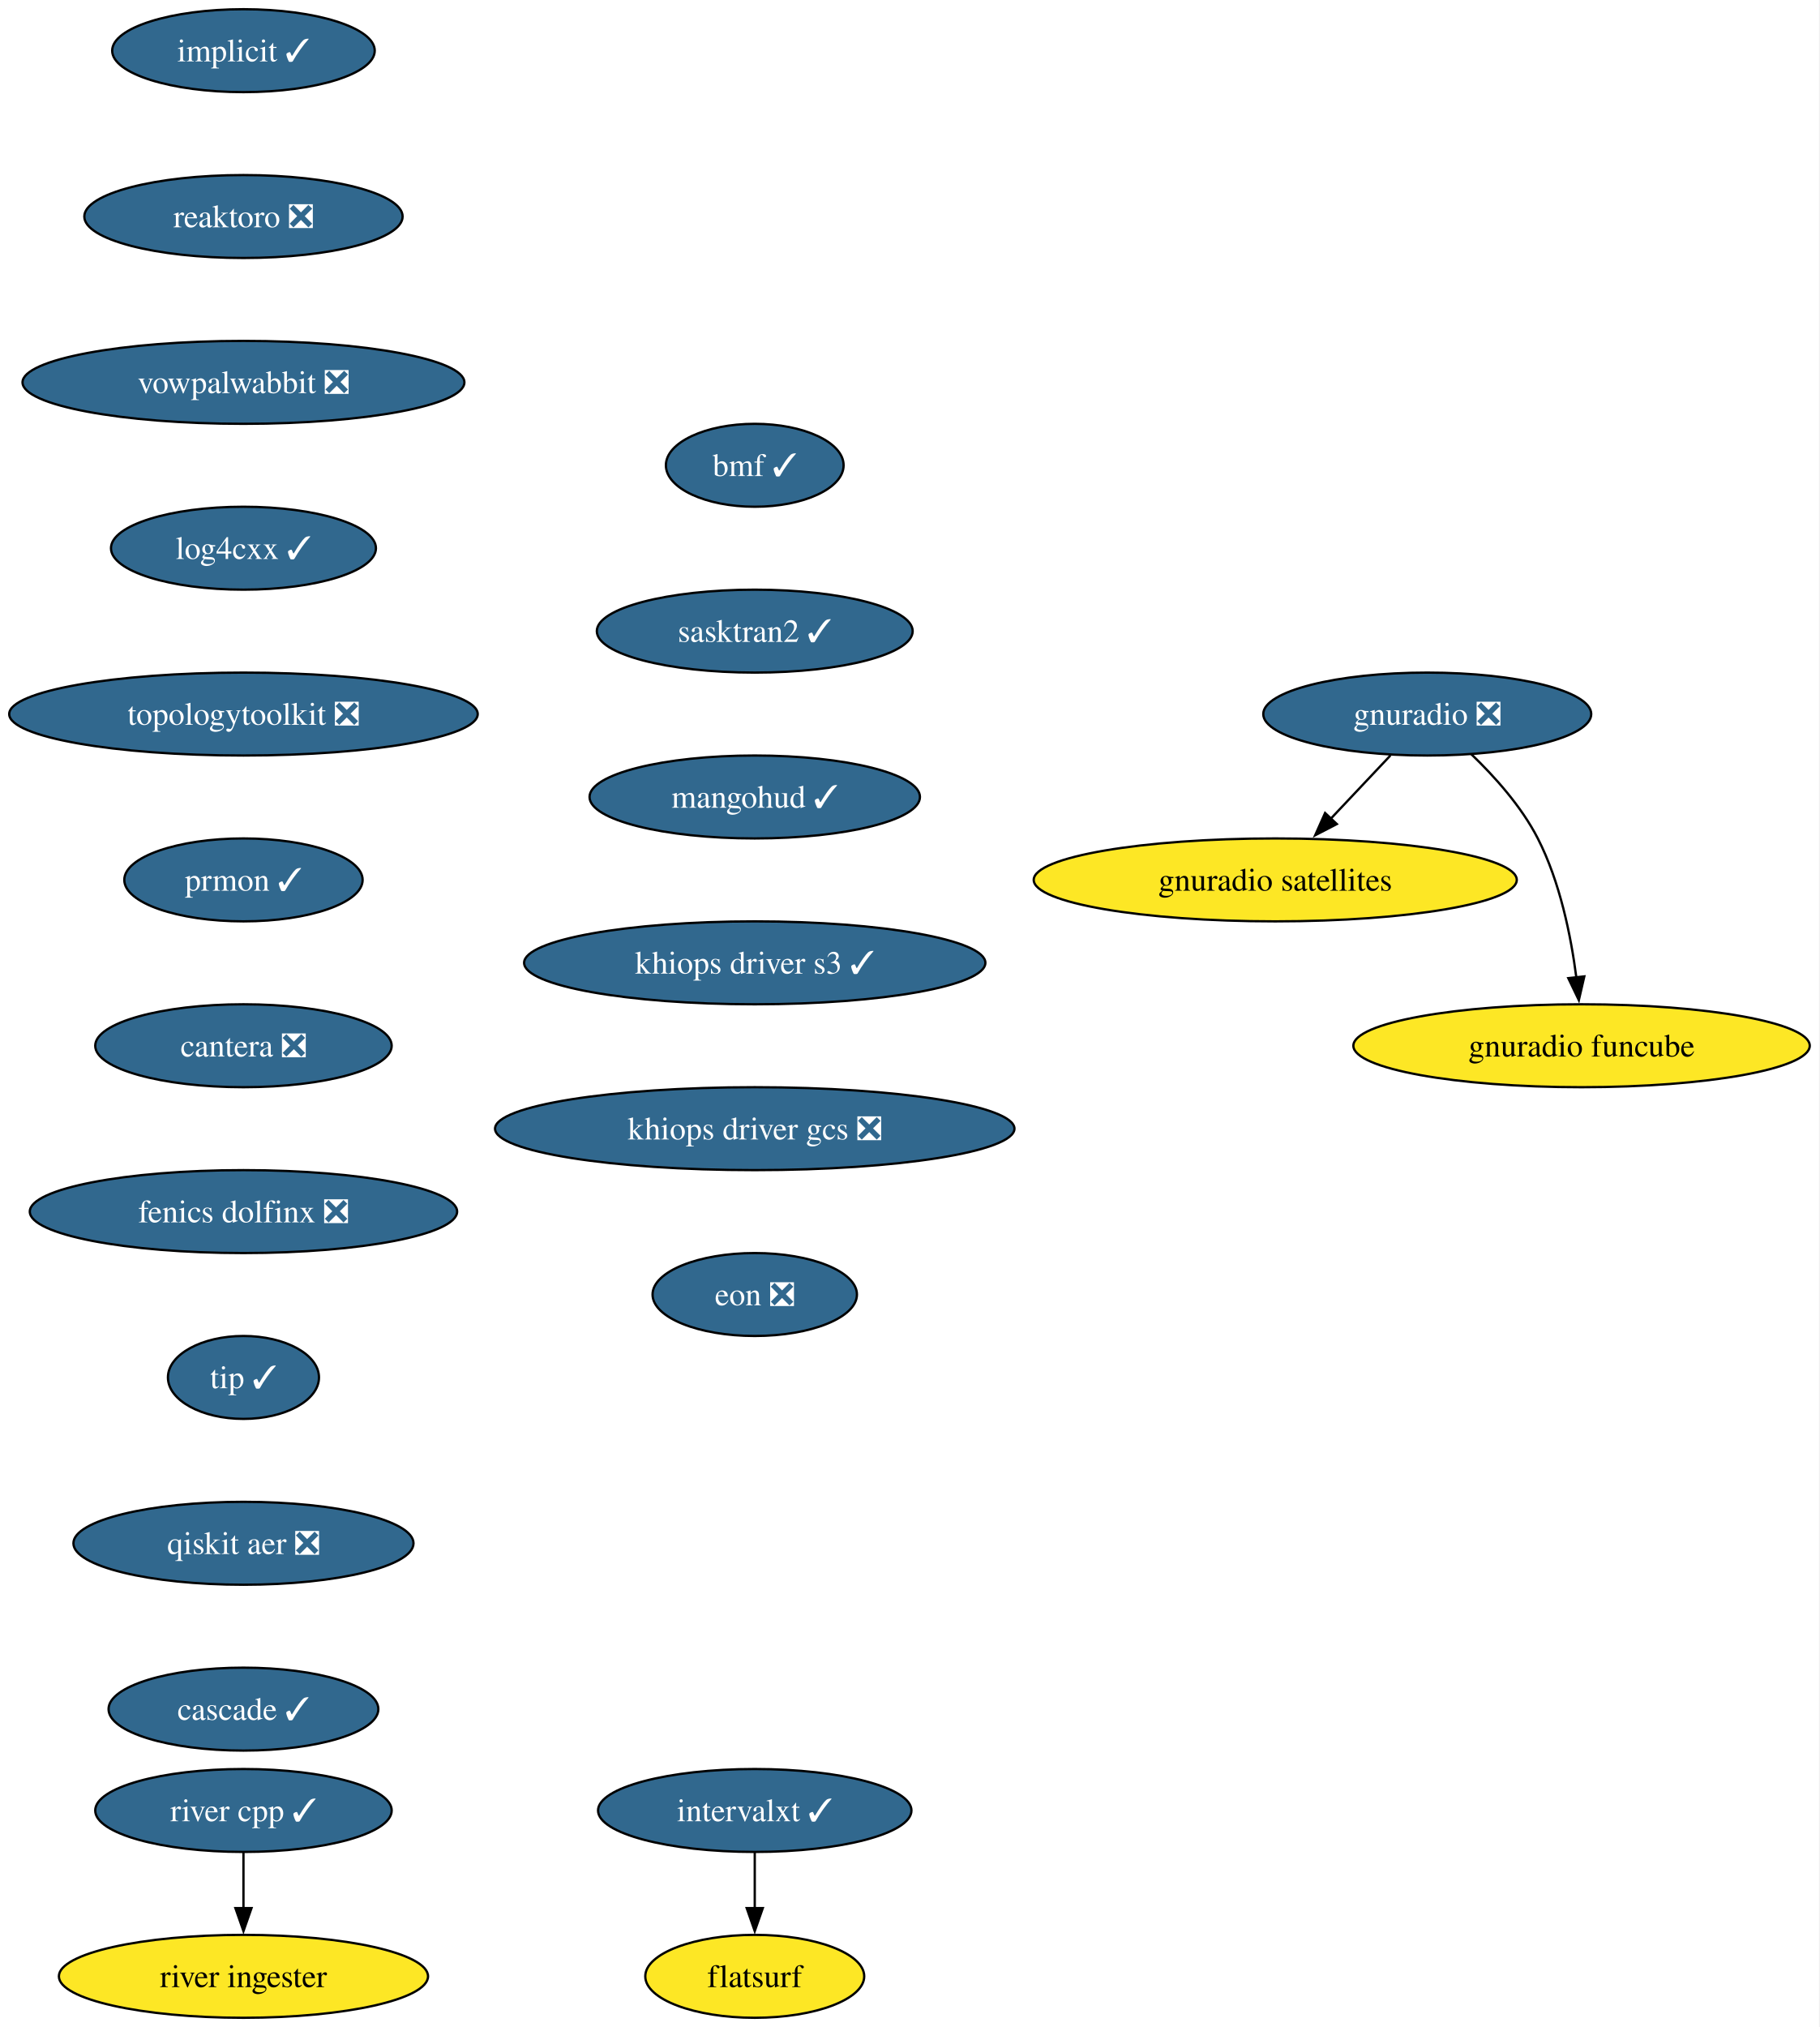
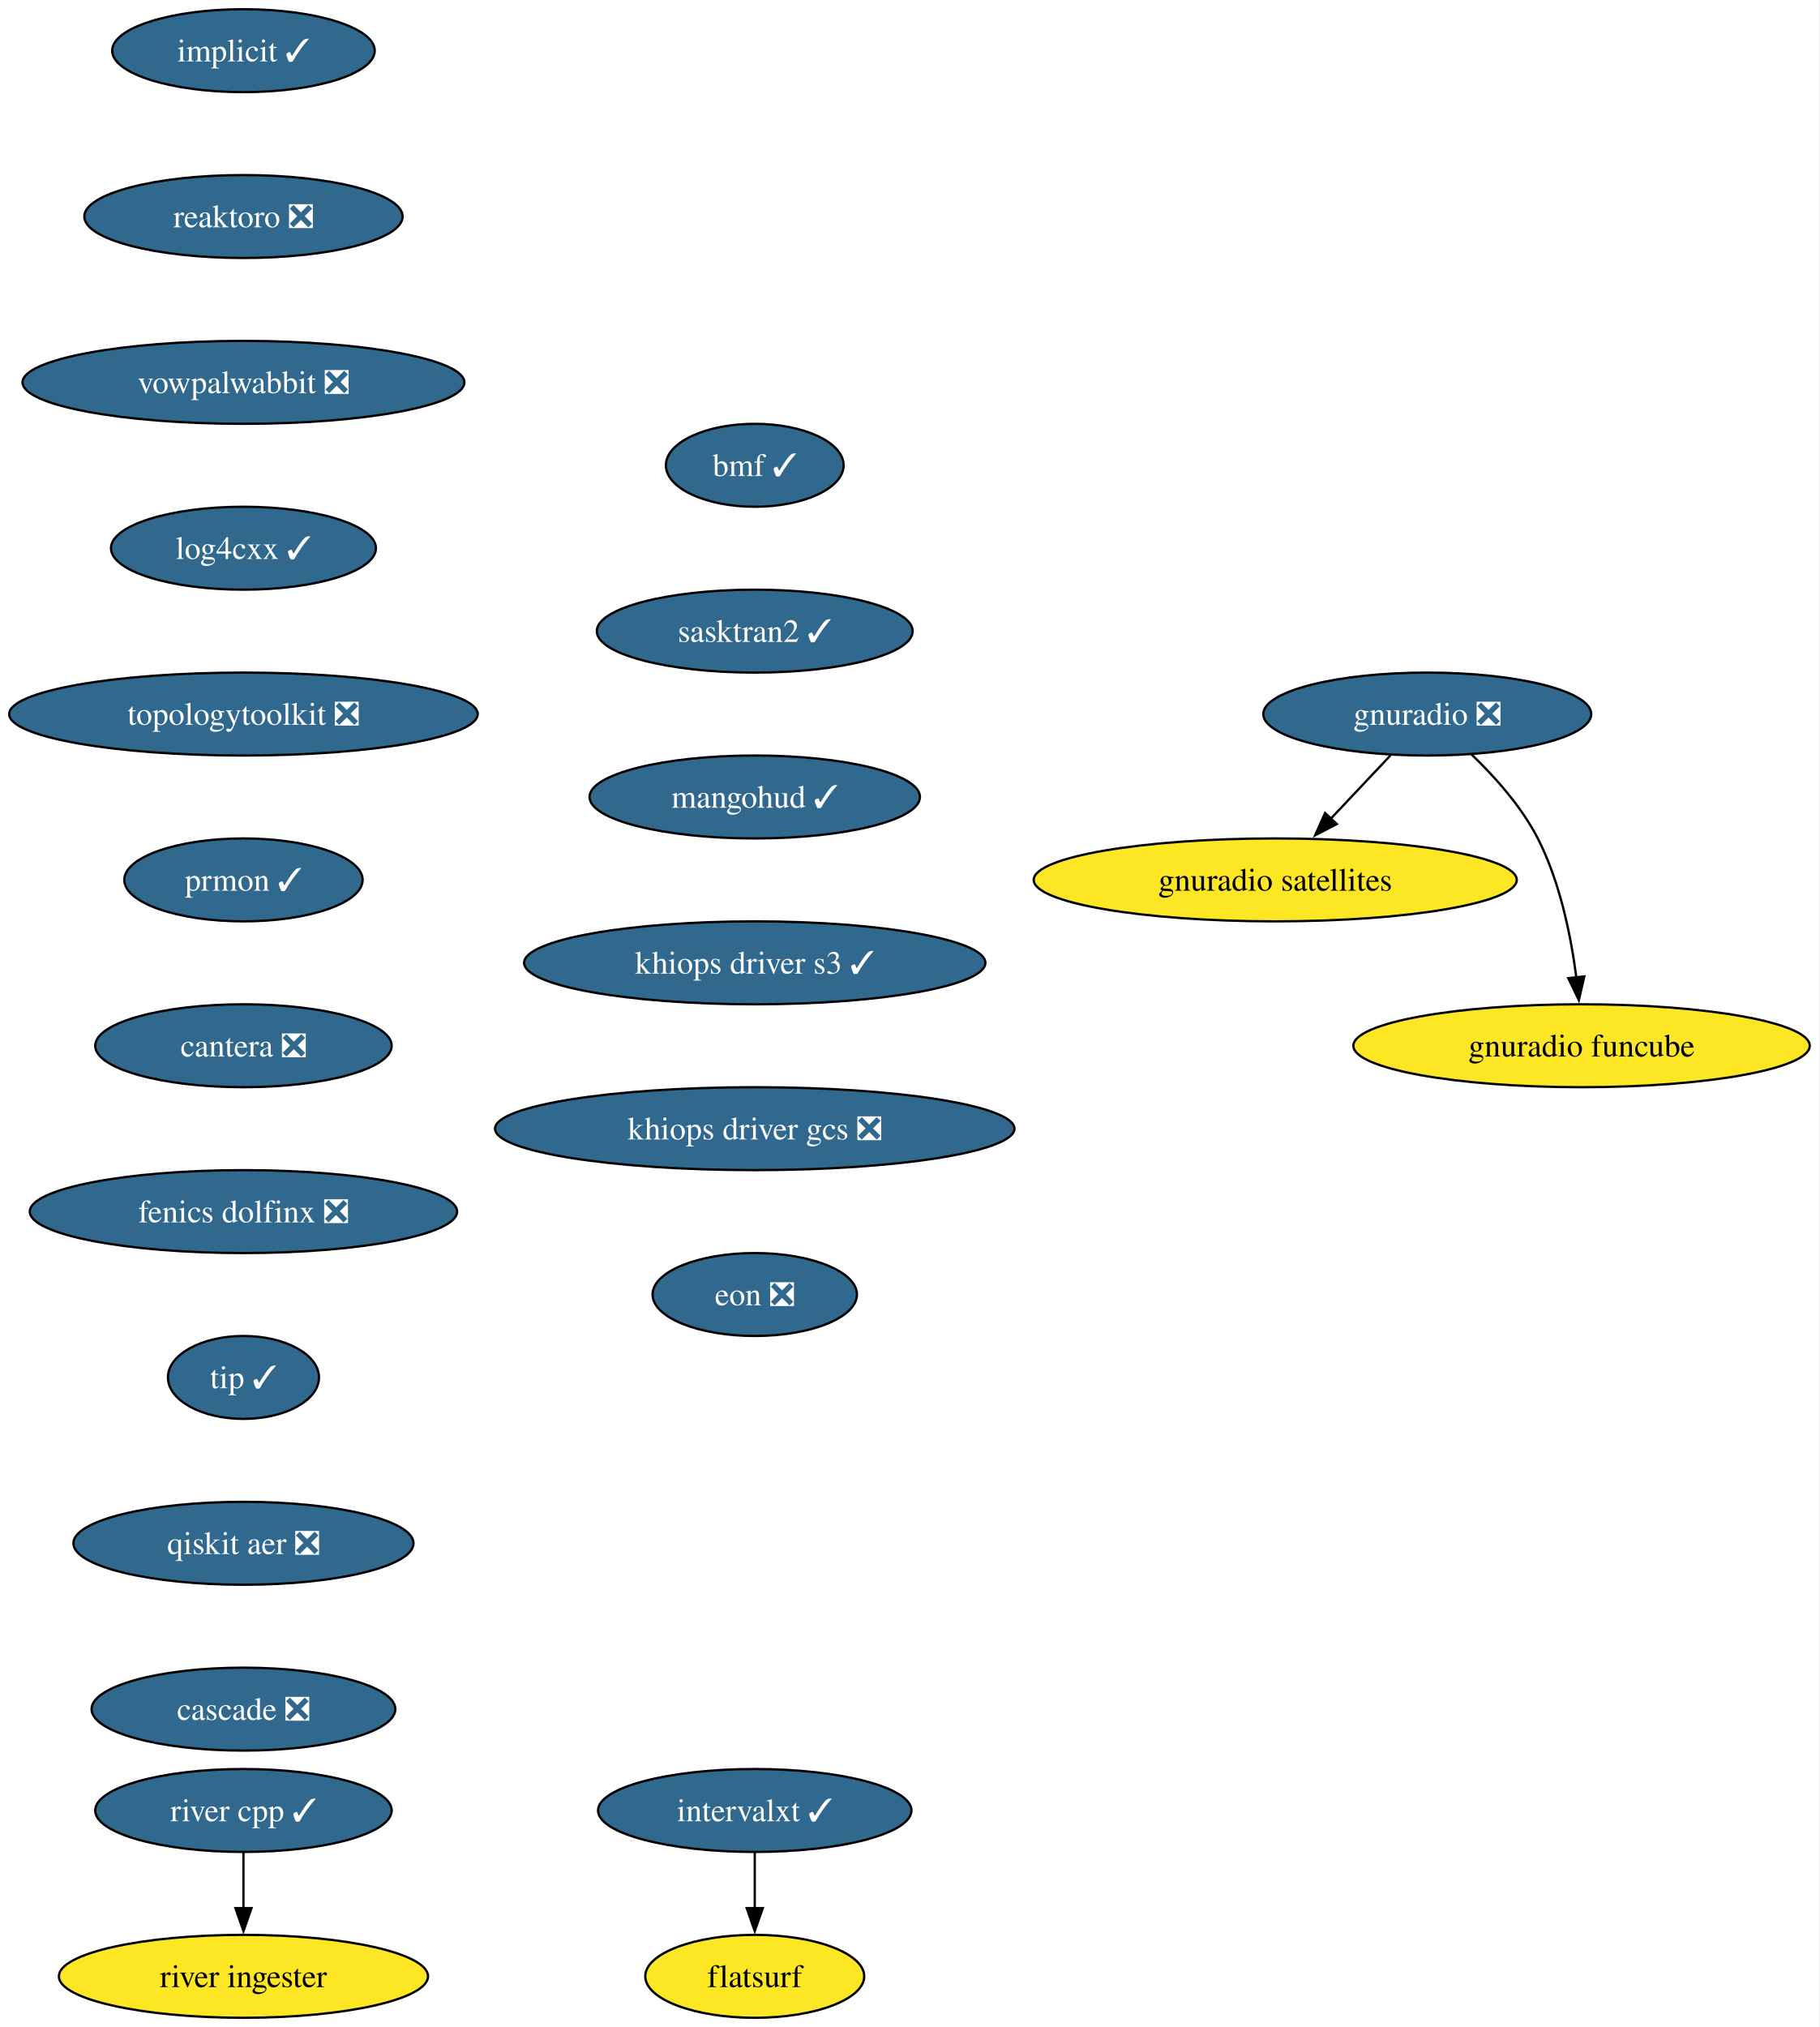
<svg xmlns="http://www.w3.org/2000/svg" xmlns:xlink="http://www.w3.org/1999/xlink" width="790pt" height="880pt" viewBox="0.00 0.00 790.00 880.00">
  <g id="graph0" class="graph" transform="scale(1 1) rotate(0) translate(4 876)">
    <polygon fill="white" stroke="none" points="-4,4 -4,-876 785.8,-876 785.8,4 -4,4" />
    <g id="node1" class="node">
      <g id="a_node1">
        <a xlink:href="https://github.com/conda-forge/implicit-feedstock/pull/116" xlink:title="implicit ✓">
          <ellipse fill="#31688e" stroke="black" cx="101.71" cy="-854" rx="57" ry="18" />
          <text xml:space="preserve" text-anchor="middle" x="101.71" y="-849.33" font-family="Times,serif" font-size="14.00" fill="white">implicit ✓</text>
        </a>
      </g>
    </g>
    <g id="node2" class="node">
      <g id="a_node2">
        <a xlink:href="https://github.com/conda-forge/reaktoro-feedstock/pull/123" xlink:title="reaktoro ❎">
          <ellipse fill="#31688e" stroke="black" cx="101.71" cy="-782" rx="69.1" ry="18" />
          <text xml:space="preserve" text-anchor="middle" x="101.71" y="-777.33" font-family="Times,serif" font-size="14.00" fill="white">reaktoro ❎</text>
        </a>
      </g>
    </g>
    <g id="node3" class="node">
      <g id="a_node3">
        <a xlink:href="https://github.com/conda-forge/vowpalwabbit-feedstock/pull/94" xlink:title="vowpalwabbit ❎">
          <ellipse fill="#31688e" stroke="black" cx="101.71" cy="-710" rx="95.93" ry="18" />
          <text xml:space="preserve" text-anchor="middle" x="101.71" y="-705.33" font-family="Times,serif" font-size="14.00" fill="white">vowpalwabbit ❎</text>
        </a>
      </g>
    </g>
    <g id="node4" class="node">
      <g id="a_node4">
        <a xlink:href="https://github.com/conda-forge/log4cxx-feedstock/pull/35" xlink:title="log4cxx ✓">
          <ellipse fill="#31688e" stroke="black" cx="101.71" cy="-638" rx="57.52" ry="18" />
          <text xml:space="preserve" text-anchor="middle" x="101.71" y="-633.33" font-family="Times,serif" font-size="14.00" fill="white">log4cxx ✓</text>
        </a>
      </g>
    </g>
    <g id="node5" class="node">
      <g id="a_node5">
        <a xlink:href="https://github.com/conda-forge/topologytoolkit-feedstock/pull/93" xlink:title="topologytoolkit ❎">
          <ellipse fill="#31688e" stroke="black" cx="101.71" cy="-566" rx="101.71" ry="18" />
          <text xml:space="preserve" text-anchor="middle" x="101.71" y="-561.33" font-family="Times,serif" font-size="14.00" fill="white">topologytoolkit ❎</text>
        </a>
      </g>
    </g>
    <g id="node6" class="node">
      <g id="a_node6">
        <a xlink:href="https://github.com/conda-forge/prmon-feedstock/pull/34" xlink:title="prmon ✓">
          <ellipse fill="#31688e" stroke="black" cx="101.71" cy="-494" rx="51.74" ry="18" />
          <text xml:space="preserve" text-anchor="middle" x="101.71" y="-489.32" font-family="Times,serif" font-size="14.00" fill="white">prmon ✓</text>
        </a>
      </g>
    </g>
    <g id="node10" class="node">
      <g id="a_node10">
        <a xlink:href="https://github.com/conda-forge/cantera-feedstock/pull/68" xlink:title="cantera ❎">
          <ellipse fill="#31688e" stroke="black" cx="101.71" cy="-422" rx="64.36" ry="18" />
          <text xml:space="preserve" text-anchor="middle" x="101.71" y="-417.32" font-family="Times,serif" font-size="14.00" fill="white">cantera ❎</text>
        </a>
      </g>
    </g>
    <g id="node7" class="node">
      <g id="a_node7">
        <a xlink:href="https://github.com/conda-forge/gnuradio-feedstock/pull/306" xlink:title="gnuradio ❎">
          <ellipse fill="#31688e" stroke="black" cx="615.71" cy="-566" rx="71.2" ry="18" />
          <text xml:space="preserve" text-anchor="middle" x="615.71" y="-561.33" font-family="Times,serif" font-size="14.00" fill="white">gnuradio ❎</text>
        </a>
      </g>
    </g>
    <g id="node8" class="node">
      <g id="a_node8">
        <a xlink:href="https://github.com/conda-forge/gnuradio-satellites-feedstock" xlink:title="gnuradio satellites">
          <ellipse fill="#fde725" stroke="black" cx="549.71" cy="-494" rx="104.87" ry="18" />
          <text xml:space="preserve" text-anchor="middle" x="549.71" y="-489.32" font-family="Times,serif" font-size="14.00">gnuradio satellites</text>
        </a>
      </g>
    </g>
    <g id="edge6" class="edge">
      <path fill="none" stroke="black" d="M599.74,-548.05C591.91,-539.75 582.32,-529.58 573.64,-520.38" />
      <polygon fill="black" stroke="black" points="576.45,-518.25 567.04,-513.38 571.35,-523.05 576.45,-518.25" />
    </g>
    <g id="node9" class="node">
      <g id="a_node9">
        <a xlink:href="https://github.com/conda-forge/gnuradio-funcube-feedstock" xlink:title="gnuradio funcube">
          <ellipse fill="#fde725" stroke="black" cx="682.71" cy="-422" rx="99.08" ry="18" />
          <text xml:space="preserve" text-anchor="middle" x="682.71" y="-417.32" font-family="Times,serif" font-size="14.00">gnuradio funcube</text>
        </a>
      </g>
    </g>
    <g id="edge7" class="edge">
      <path fill="none" stroke="black" d="M634.76,-548.65C644.85,-538.98 656.59,-525.92 663.71,-512 673.35,-493.17 678.11,-469.69 680.45,-451.58" />
      <polygon fill="black" stroke="black" points="683.91,-452.11 681.53,-441.79 676.95,-451.35 683.91,-452.11" />
    </g>
    <g id="node11" class="node">
      <g id="a_node11">
        <a xlink:href="https://github.com/conda-forge/fenics-dolfinx-feedstock/pull/131" xlink:title="fenics dolfinx ❎">
          <ellipse fill="#31688e" stroke="black" cx="101.71" cy="-350" rx="92.77" ry="18" />
          <text xml:space="preserve" text-anchor="middle" x="101.71" y="-345.32" font-family="Times,serif" font-size="14.00" fill="white">fenics dolfinx ❎</text>
        </a>
      </g>
    </g>
    <g id="node14" class="node">
      <g id="a_node14">
        <a xlink:href="https://github.com/conda-forge/tip-feedstock/pull/51" xlink:title="tip ✓">
          <ellipse fill="#31688e" stroke="black" cx="101.71" cy="-278" rx="32.79" ry="18" />
          <text xml:space="preserve" text-anchor="middle" x="101.71" y="-273.32" font-family="Times,serif" font-size="14.00" fill="white">tip ✓</text>
        </a>
      </g>
    </g>
    <g id="node12" class="node">
      <g id="a_node12">
        <a xlink:href="https://github.com/conda-forge/intervalxt-feedstock/pull/36" xlink:title="intervalxt ✓">
          <ellipse fill="#31688e" stroke="black" cx="323.71" cy="-90" rx="68.04" ry="18" />
          <text xml:space="preserve" text-anchor="middle" x="323.71" y="-85.33" font-family="Times,serif" font-size="14.00" fill="white">intervalxt ✓</text>
        </a>
      </g>
    </g>
    <g id="node13" class="node">
      <g id="a_node13">
        <a xlink:href="https://github.com/conda-forge/flatsurf-feedstock" xlink:title="flatsurf">
          <ellipse fill="#fde725" stroke="black" cx="323.71" cy="-18" rx="47.53" ry="18" />
          <text xml:space="preserve" text-anchor="middle" x="323.71" y="-13.32" font-family="Times,serif" font-size="14.00">flatsurf</text>
        </a>
      </g>
    </g>
    <g id="edge10" class="edge">
      <path fill="none" stroke="black" d="M323.71,-71.7C323.71,-64.41 323.71,-55.73 323.71,-47.54" />
      <polygon fill="black" stroke="black" points="327.21,-47.62 323.71,-37.62 320.21,-47.62 327.21,-47.62" />
    </g>
    <g id="node17" class="node">
      <g id="a_node17">
        <a xlink:href="https://github.com/conda-forge/qiskit-aer-feedstock/pull/66" xlink:title="qiskit aer ❎">
          <ellipse fill="#31688e" stroke="black" cx="101.71" cy="-206" rx="73.83" ry="18" />
          <text xml:space="preserve" text-anchor="middle" x="101.71" y="-201.33" font-family="Times,serif" font-size="14.00" fill="white">qiskit aer ❎</text>
        </a>
      </g>
    </g>
    <g id="node15" class="node">
      <g id="a_node15">
        <a xlink:href="https://github.com/conda-forge/river-cpp-feedstock/pull/29" xlink:title="river cpp ✓">
          <ellipse fill="#31688e" stroke="black" cx="101.71" cy="-90" rx="64.36" ry="18" />
          <text xml:space="preserve" text-anchor="middle" x="101.71" y="-85.33" font-family="Times,serif" font-size="14.00" fill="white">river cpp ✓</text>
        </a>
      </g>
    </g>
    <g id="node16" class="node">
      <g id="a_node16">
        <a xlink:href="https://github.com/conda-forge/river-ingester-feedstock" xlink:title="river ingester">
          <ellipse fill="#fde725" stroke="black" cx="101.71" cy="-18" rx="80.14" ry="18" />
          <text xml:space="preserve" text-anchor="middle" x="101.71" y="-13.32" font-family="Times,serif" font-size="14.00">river ingester</text>
        </a>
      </g>
    </g>
    <g id="edge12" class="edge">
      <path fill="none" stroke="black" d="M101.71,-71.7C101.71,-64.41 101.71,-55.73 101.71,-47.54" />
      <polygon fill="black" stroke="black" points="105.21,-47.62 101.71,-37.62 98.21,-47.62 105.21,-47.62" />
    </g>
    <g id="node18" class="node">
      <g id="a_node18">
-         <a xlink:href="https://github.com/conda-forge/cascade-feedstock/pull/41" xlink:title="cascade ✓">
-           <ellipse fill="#31688e" stroke="black" cx="101.71" cy="-134" rx="58.57" ry="18" />
-           <text xml:space="preserve" text-anchor="middle" x="101.71" y="-129.32" font-family="Times,serif" font-size="14.00" fill="white">cascade ✓</text>
+         <a xlink:href="https://github.com/conda-forge/cascade-feedstock/pull/41" xlink:title="cascade ❎">
+           <ellipse fill="#31688e" stroke="black" cx="101.71" cy="-134" rx="65.94" ry="18" />
+           <text xml:space="preserve" text-anchor="middle" x="101.71" y="-129.32" font-family="Times,serif" font-size="14.00" fill="white">cascade ❎</text>
        </a>
      </g>
    </g>
    <g id="node19" class="node">
      <g id="a_node19">
        <a xlink:href="https://github.com/conda-forge/bmf-feedstock/pull/45" xlink:title="bmf ✓">
          <ellipse fill="#31688e" stroke="black" cx="323.71" cy="-674" rx="38.58" ry="18" />
          <text xml:space="preserve" text-anchor="middle" x="323.71" y="-669.33" font-family="Times,serif" font-size="14.00" fill="white">bmf ✓</text>
        </a>
      </g>
    </g>
    <g id="node20" class="node">
      <g id="a_node20">
        <a xlink:href="https://github.com/conda-forge/sasktran2-feedstock/pull/42" xlink:title="sasktran2 ✓">
          <ellipse fill="#31688e" stroke="black" cx="323.71" cy="-602" rx="68.57" ry="18" />
          <text xml:space="preserve" text-anchor="middle" x="323.71" y="-597.33" font-family="Times,serif" font-size="14.00" fill="white">sasktran2 ✓</text>
        </a>
      </g>
    </g>
    <g id="node21" class="node">
      <g id="a_node21">
        <a xlink:href="https://github.com/conda-forge/mangohud-feedstock/pull/12" xlink:title="mangohud ✓">
          <ellipse fill="#31688e" stroke="black" cx="323.71" cy="-530" rx="71.73" ry="18" />
          <text xml:space="preserve" text-anchor="middle" x="323.71" y="-525.33" font-family="Times,serif" font-size="14.00" fill="white">mangohud ✓</text>
        </a>
      </g>
    </g>
    <g id="node22" class="node">
      <g id="a_node22">
        <a xlink:href="https://github.com/conda-forge/khiops-driver-s3-feedstock/pull/9" xlink:title="khiops driver s3 ✓">
          <ellipse fill="#31688e" stroke="black" cx="323.71" cy="-458" rx="100.14" ry="18" />
          <text xml:space="preserve" text-anchor="middle" x="323.71" y="-453.32" font-family="Times,serif" font-size="14.00" fill="white">khiops driver s3 ✓</text>
        </a>
      </g>
    </g>
    <g id="node23" class="node">
      <g id="a_node23">
        <a xlink:href="https://github.com/conda-forge/khiops-driver-gcs-feedstock/pull/9" xlink:title="khiops driver gcs ❎">
          <ellipse fill="#31688e" stroke="black" cx="323.71" cy="-386" rx="112.76" ry="18" />
          <text xml:space="preserve" text-anchor="middle" x="323.71" y="-381.32" font-family="Times,serif" font-size="14.00" fill="white">khiops driver gcs ❎</text>
        </a>
      </g>
    </g>
    <g id="node24" class="node">
      <g id="a_node24">
        <a xlink:href="https://github.com/conda-forge/eon-feedstock/pull/8" xlink:title="eon ❎">
          <ellipse fill="#31688e" stroke="black" cx="323.71" cy="-314" rx="44.37" ry="18" />
          <text xml:space="preserve" text-anchor="middle" x="323.71" y="-309.32" font-family="Times,serif" font-size="14.00" fill="white">eon ❎</text>
        </a>
      </g>
    </g>
  </g>
</svg>
